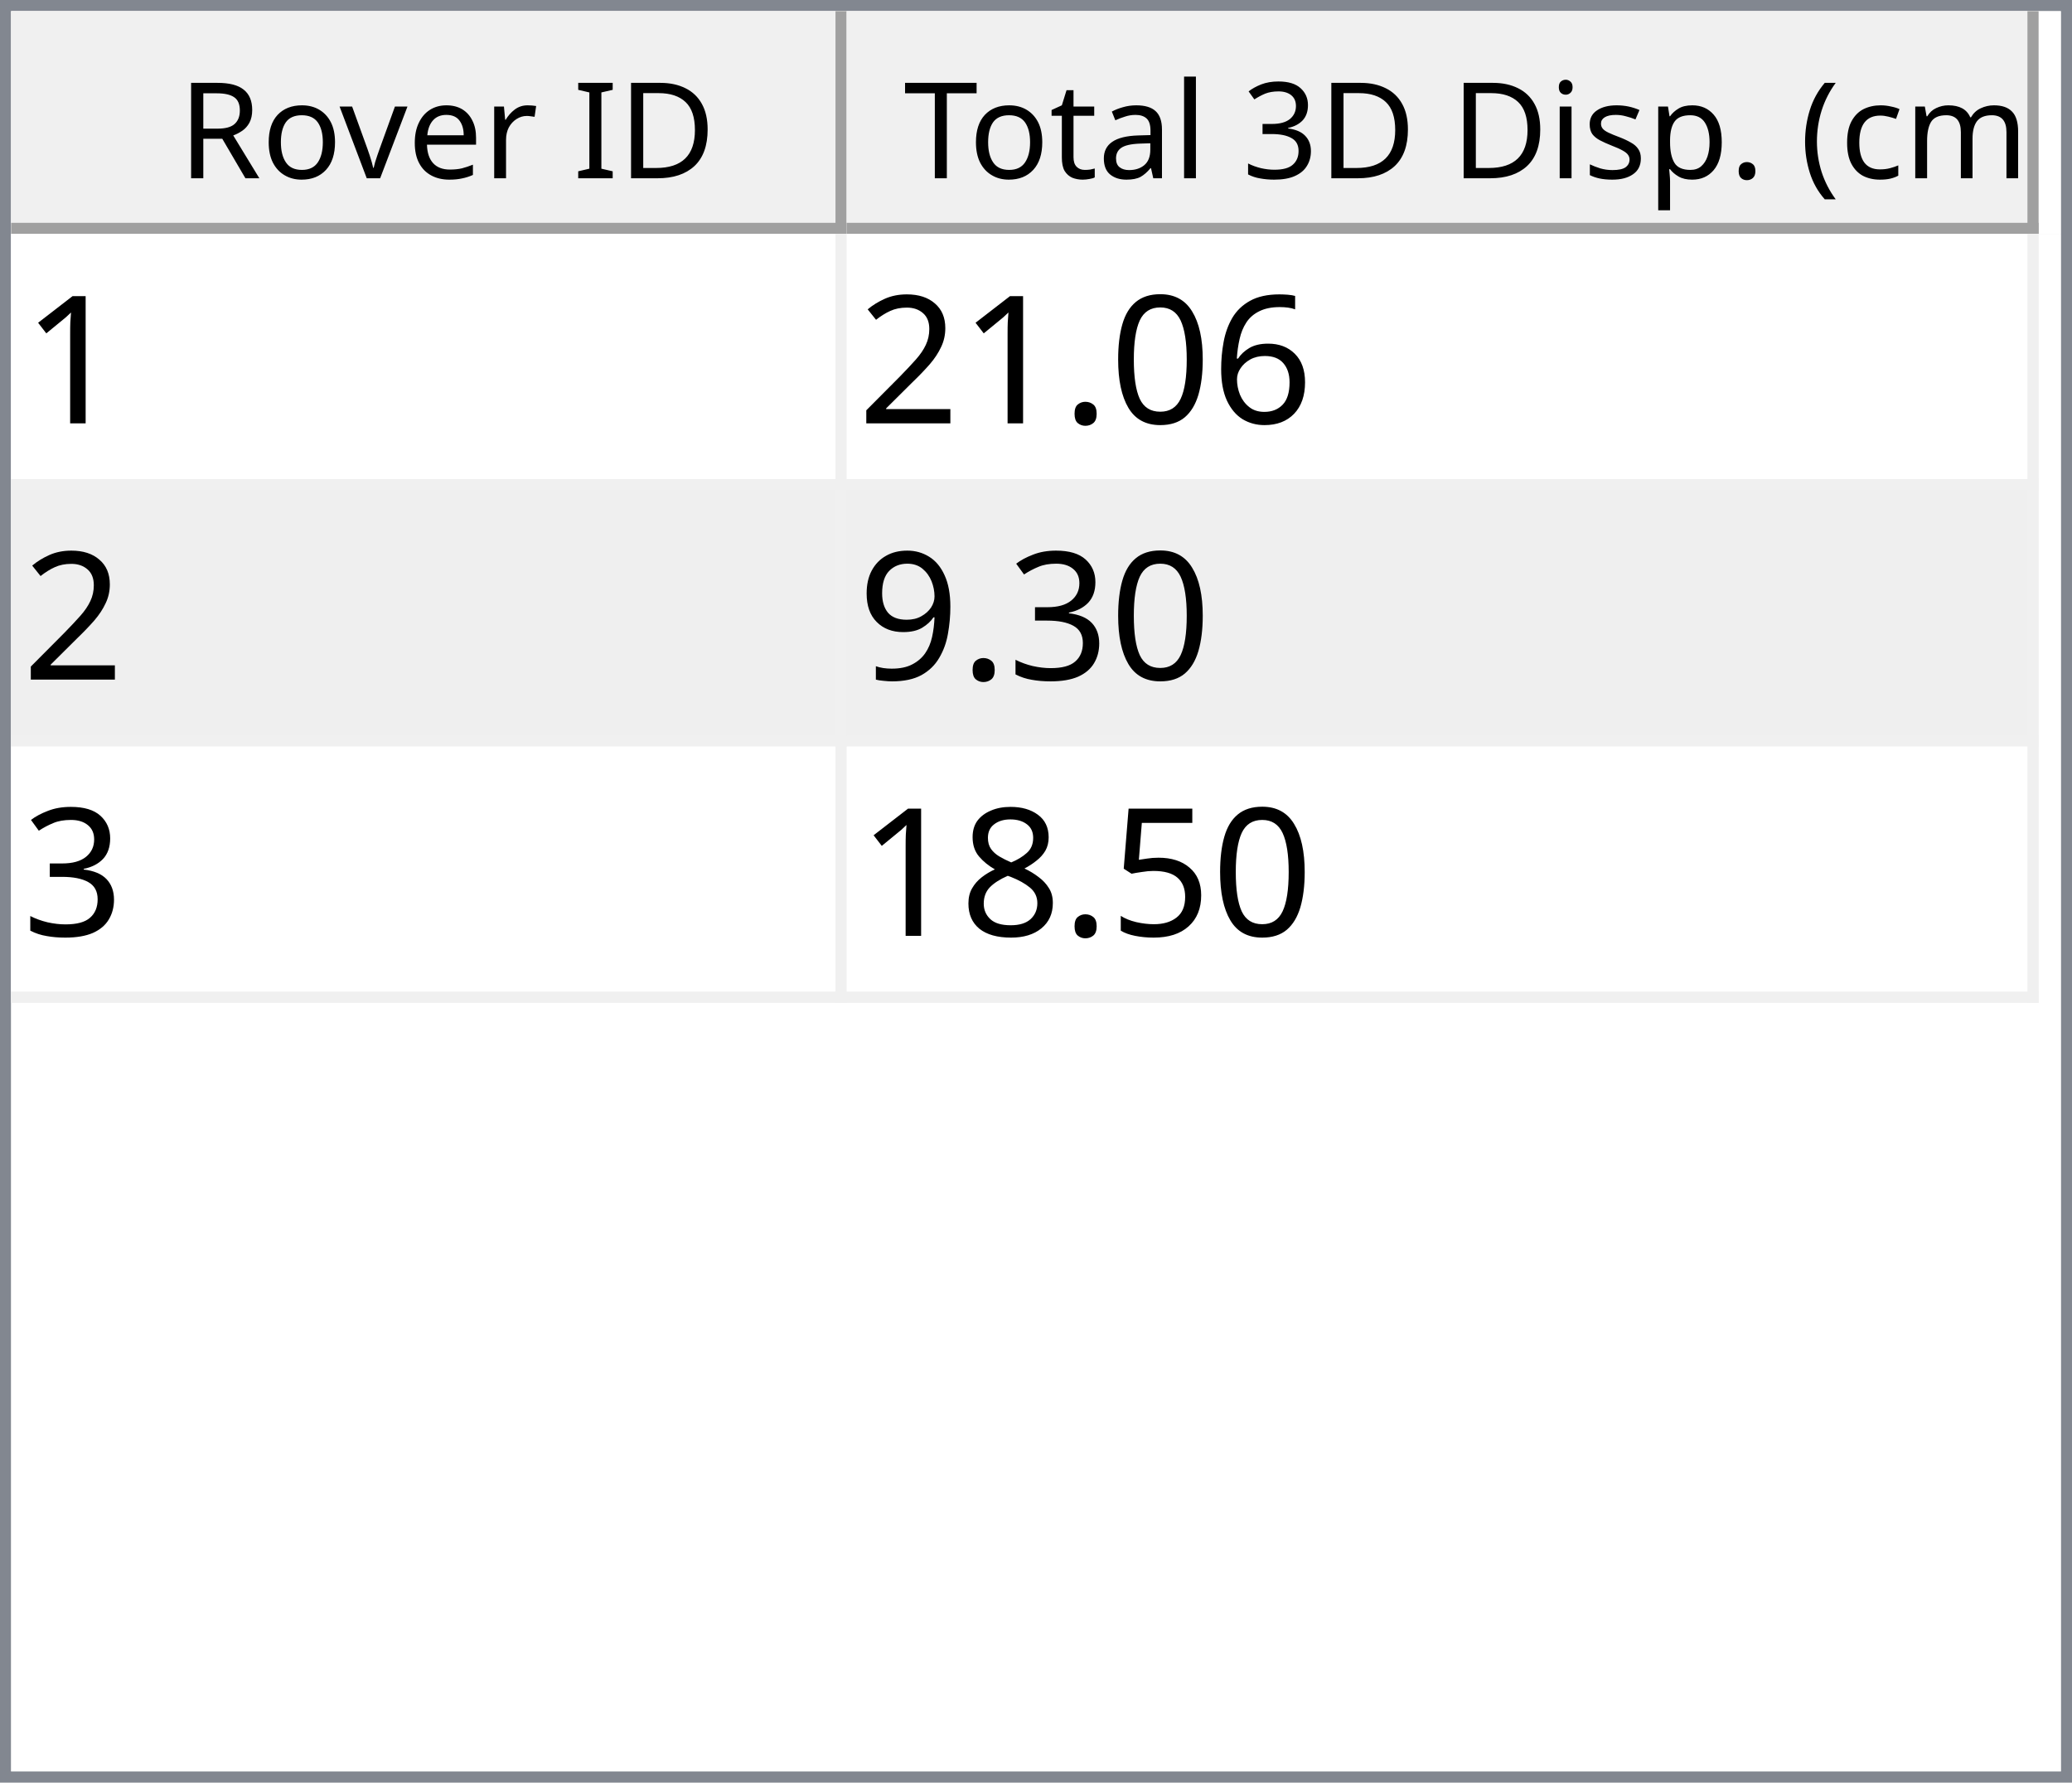
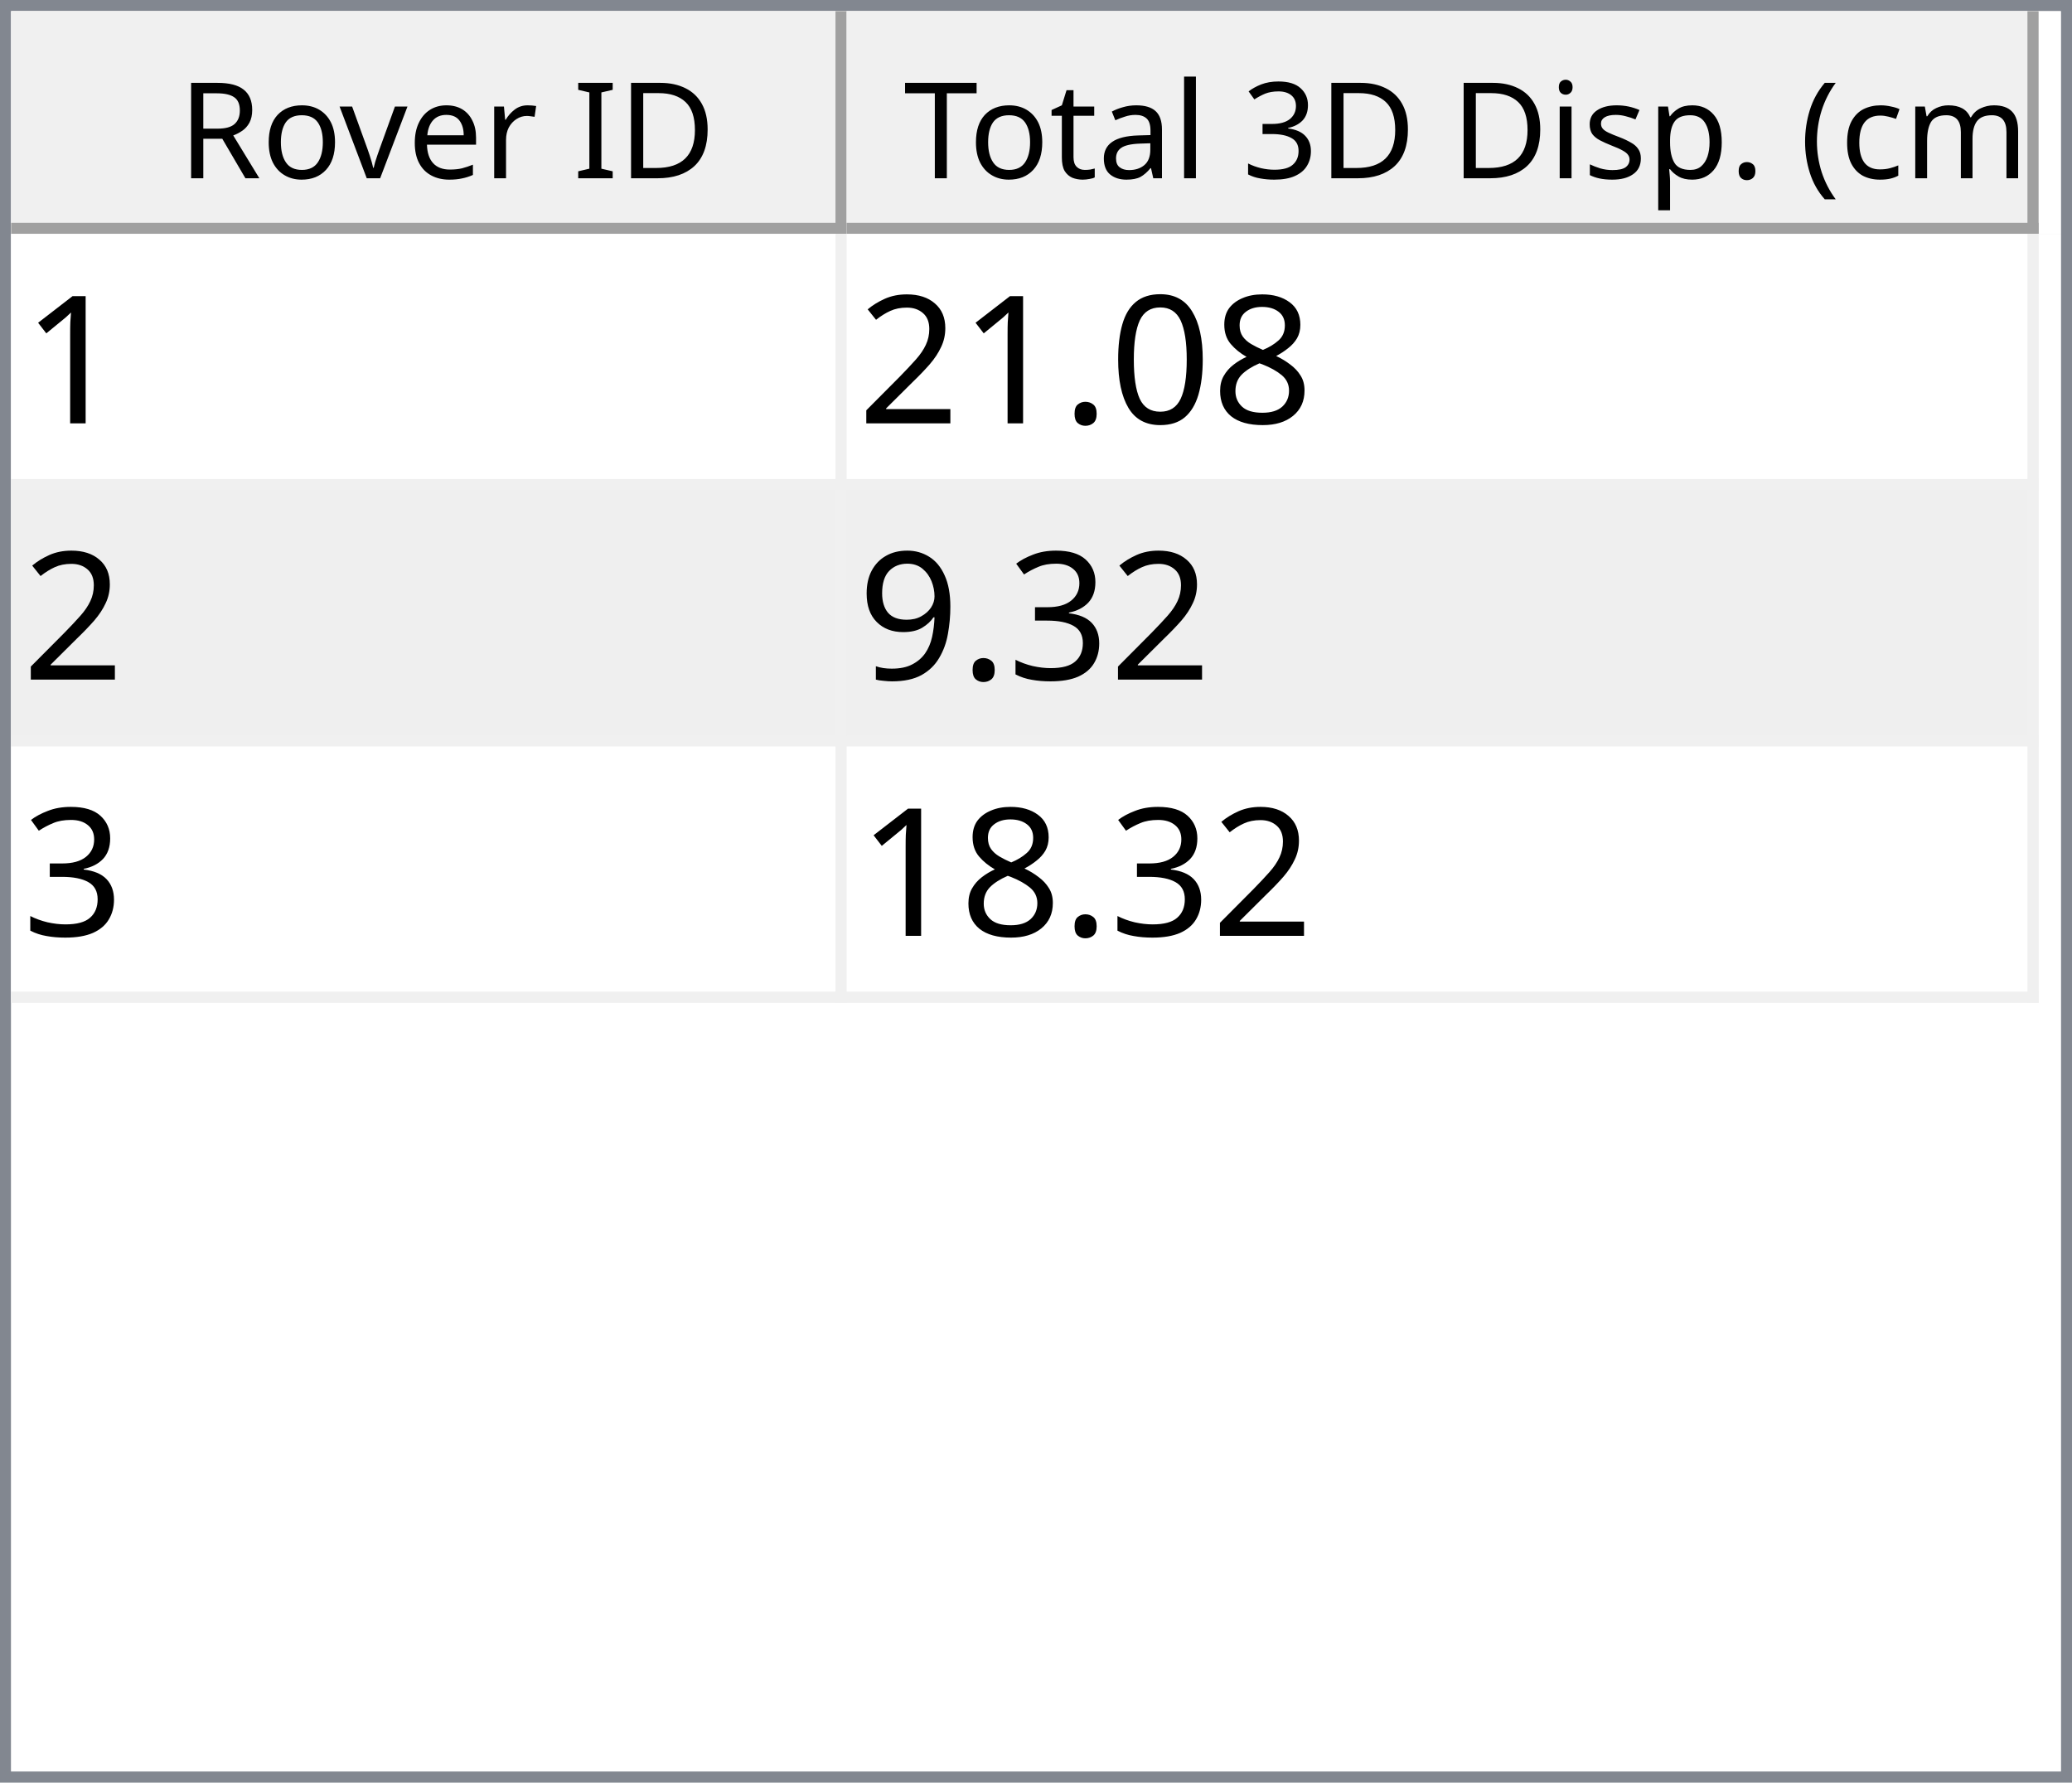
<svg xmlns="http://www.w3.org/2000/svg" style="fill-opacity:1; color-rendering:auto; color-interpolation:auto; text-rendering:auto; stroke:black; stroke-linecap:square; stroke-miterlimit:10; shape-rendering:auto; stroke-opacity:1; fill:black; stroke-dasharray:none; font-weight:normal; stroke-width:1; font-family:'Dialog'; font-style:normal; stroke-linejoin:miter; font-size:12px; stroke-dashoffset:0; image-rendering:auto;" width="186" height="160">
  <defs id="genericDefs" />
  <g>
    <defs id="defs1">
      <clipPath clipPathUnits="userSpaceOnUse" id="clipPath1">
        <path d="M0 0 L186 0 L186 160 L0 160 L0 0 Z" />
      </clipPath>
      <clipPath clipPathUnits="userSpaceOnUse" id="clipPath2">
        <path d="M0 0 L0 160 L186 160 L186 0 Z" />
      </clipPath>
      <clipPath clipPathUnits="userSpaceOnUse" id="clipPath3">
        <path d="M0 0 L0 20 L184 20 L184 0 Z" />
      </clipPath>
      <clipPath clipPathUnits="userSpaceOnUse" id="clipPath4">
        <path d="M0 0 L0 20 L75 20 L75 0 Z" />
      </clipPath>
      <clipPath clipPathUnits="userSpaceOnUse" id="clipPath5">
        <path d="M1 1 L1 19 L74 19 L74 1 Z" />
      </clipPath>
      <clipPath clipPathUnits="userSpaceOnUse" id="clipPath6">
        <path d="M0 0 L0 18 L73 18 L73 0 Z" />
      </clipPath>
      <clipPath clipPathUnits="userSpaceOnUse" id="clipPath7">
        <path d="M-0.5 -0.5 L-0.5 19.5 L74.5 19.5 L74.5 -0.5 Z" />
      </clipPath>
      <clipPath clipPathUnits="userSpaceOnUse" id="clipPath8">
        <path d="M0 0 L0 20 L107 20 L107 0 Z" />
      </clipPath>
      <clipPath clipPathUnits="userSpaceOnUse" id="clipPath9">
        <path d="M1 1 L1 19 L106 19 L106 1 Z" />
      </clipPath>
      <clipPath clipPathUnits="userSpaceOnUse" id="clipPath10">
        <path d="M0 0 L0 18 L105 18 L105 0 Z" />
      </clipPath>
      <clipPath clipPathUnits="userSpaceOnUse" id="clipPath11">
        <path d="M-0.5 -0.5 L-0.5 19.5 L106.5 19.5 L106.5 -0.5 Z" />
      </clipPath>
      <clipPath clipPathUnits="userSpaceOnUse" id="clipPath12">
        <path d="M0 0 L0 138 L184 138 L184 0 Z" />
      </clipPath>
      <clipPath clipPathUnits="userSpaceOnUse" id="clipPath13">
        <path d="M0 0 L0 69 L182 69 L182 0 Z" />
      </clipPath>
      <clipPath clipPathUnits="userSpaceOnUse" id="clipPath14">
        <path d="M-0.5 -0.5 L-0.5 68.5 L181.5 68.5 L181.5 -0.5 Z" />
      </clipPath>
      <clipPath clipPathUnits="userSpaceOnUse" id="clipPath15">
        <path d="M0 0 L0 22 L74 22 L74 0 Z" />
      </clipPath>
      <clipPath clipPathUnits="userSpaceOnUse" id="clipPath16">
        <path d="M0 0 L0 22 L106 22 L106 0 Z" />
      </clipPath>
      <font horiz-adv-x="64.551" id="font1">
        <font-face ascent="107.91" descent="25.098" units-per-em="100" style="font-style:normal; font-family:Segoe UI; font-weight:normal;" />
        <missing-glyph horiz-adv-x="64.551" d="M8.109 0 L8.109 68.266 L56.453 68.266 L56.453 0 L8.109 0 ZM15.328 7.234 L49.219 7.234 L49.219 61.031 L15.328 61.031 L15.328 7.234 Z" />
        <glyph unicode="D" horiz-adv-x="70.117" d="M9.188 0 L9.188 70.016 L28.516 70.016 Q65.531 70.016 65.531 35.891 Q65.531 19.672 55.25 9.836 Q44.969 0 27.734 0 L9.188 0 ZM17.391 62.594 L17.391 7.422 L27.828 7.422 Q41.609 7.422 49.273 14.797 Q56.938 22.172 56.938 35.688 Q56.938 62.594 28.328 62.594 L17.391 62.594 Z" />
        <glyph unicode="I" horiz-adv-x="26.611" d="M17.391 0 L9.188 0 L9.188 70.016 L17.391 70.016 L17.391 0 Z" />
        <glyph unicode=" " horiz-adv-x="27.393" d="" />
        <glyph unicode="r" horiz-adv-x="34.766" d="M34.188 41.891 Q32.078 43.5 28.125 43.5 Q23 43.5 19.555 38.672 Q16.109 33.844 16.109 25.484 L16.109 0 L8.109 0 L8.109 50 L16.109 50 L16.109 39.703 L16.312 39.703 Q18.016 44.969 21.531 47.922 Q25.047 50.875 29.391 50.875 Q32.516 50.875 34.188 50.203 L34.188 41.891 Z" />
        <glyph unicode="e" horiz-adv-x="52.295" d="M48.297 23 L12.984 23 Q13.188 14.656 17.484 10.109 Q21.781 5.562 29.297 5.562 Q37.75 5.562 44.828 11.141 L44.828 3.609 Q38.234 -1.172 27.391 -1.172 Q16.797 -1.172 10.742 5.641 Q4.688 12.453 4.688 24.812 Q4.688 36.469 11.305 43.82 Q17.922 51.172 27.734 51.172 Q37.547 51.172 42.922 44.828 Q48.297 38.484 48.297 27.203 L48.297 23 ZM40.094 29.781 Q40.047 36.719 36.75 40.578 Q33.453 44.438 27.594 44.438 Q21.922 44.438 17.969 40.383 Q14.016 36.328 13.094 29.781 L40.094 29.781 Z" />
        <glyph unicode="v" horiz-adv-x="47.9" d="M47.406 50 L27.484 0 L19.625 0 L0.688 50 L9.469 50 L22.172 13.672 Q23.578 9.672 23.922 6.688 L24.125 6.688 Q24.609 10.453 25.688 13.484 L38.969 50 L47.406 50 Z" />
        <glyph unicode="o" horiz-adv-x="58.594" d="M29 -1.172 Q17.922 -1.172 11.305 5.836 Q4.688 12.844 4.688 24.422 Q4.688 37.016 11.57 44.094 Q18.453 51.172 30.172 51.172 Q41.359 51.172 47.633 44.289 Q53.906 37.406 53.906 25.203 Q53.906 13.234 47.141 6.031 Q40.375 -1.172 29 -1.172 ZM29.594 44.438 Q21.875 44.438 17.383 39.188 Q12.891 33.938 12.891 24.703 Q12.891 15.828 17.43 10.695 Q21.969 5.562 29.594 5.562 Q37.359 5.562 41.531 10.594 Q45.703 15.625 45.703 24.906 Q45.703 34.281 41.531 39.359 Q37.359 44.438 29.594 44.438 Z" />
        <glyph unicode="R" horiz-adv-x="59.814" d="M59.375 0 L49.609 0 L37.891 19.625 Q36.281 22.359 34.766 24.289 Q33.25 26.219 31.664 27.438 Q30.078 28.656 28.25 29.219 Q26.422 29.781 24.125 29.781 L17.391 29.781 L17.391 0 L9.188 0 L9.188 70.016 L30.078 70.016 Q34.672 70.016 38.555 68.867 Q42.438 67.719 45.289 65.375 Q48.141 63.031 49.758 59.547 Q51.375 56.062 51.375 51.375 Q51.375 47.703 50.273 44.656 Q49.172 41.609 47.148 39.211 Q45.125 36.812 42.266 35.133 Q39.406 33.453 35.844 32.516 L35.844 32.328 Q37.594 31.547 38.891 30.547 Q40.188 29.547 41.359 28.18 Q42.531 26.812 43.68 25.078 Q44.828 23.344 46.234 21.047 L59.375 0 ZM17.391 62.594 L17.391 37.203 L28.516 37.203 Q31.594 37.203 34.203 38.133 Q36.812 39.062 38.719 40.797 Q40.625 42.531 41.703 45.047 Q42.781 47.562 42.781 50.688 Q42.781 56.297 39.141 59.445 Q35.5 62.594 28.609 62.594 L17.391 62.594 Z" />
        <glyph unicode=")" horiz-adv-x="30.176" d="M8.297 -15.922 L1.172 -15.922 Q16.406 2.344 16.406 26.812 Q16.406 51.469 1.078 70.016 L8.297 70.016 Q23.531 52.156 23.531 26.703 Q23.531 1.375 8.297 -15.922 Z" />
        <glyph unicode="m" horiz-adv-x="86.133" d="M79.109 0 L71.094 0 L71.094 28.719 Q71.094 37.016 68.531 40.727 Q65.969 44.438 59.906 44.438 Q54.781 44.438 51.195 39.75 Q47.609 35.062 47.609 28.516 L47.609 0 L39.594 0 L39.594 29.688 Q39.594 44.438 28.219 44.438 Q22.953 44.438 19.531 40.016 Q16.109 35.594 16.109 28.516 L16.109 0 L8.109 0 L8.109 50 L16.109 50 L16.109 42.094 L16.312 42.094 Q21.625 51.172 31.844 51.172 Q36.969 51.172 40.773 48.312 Q44.578 45.453 46 40.828 Q51.562 51.172 62.594 51.172 Q79.109 51.172 79.109 30.812 L79.109 0 Z" />
        <glyph unicode="c" horiz-adv-x="46.191" d="M42.188 2.297 Q36.422 -1.172 28.516 -1.172 Q17.828 -1.172 11.258 5.789 Q4.688 12.75 4.688 23.828 Q4.688 36.188 11.766 43.68 Q18.844 51.172 30.672 51.172 Q37.25 51.172 42.281 48.734 L42.281 40.531 Q36.719 44.438 30.375 44.438 Q22.703 44.438 17.797 38.945 Q12.891 33.453 12.891 24.516 Q12.891 15.719 17.508 10.641 Q22.125 5.562 29.891 5.562 Q36.422 5.562 42.188 9.906 L42.188 2.297 Z" />
        <glyph unicode="(" horiz-adv-x="30.176" d="M29.109 -15.922 L21.969 -15.922 Q6.844 1.375 6.844 26.703 Q6.844 52.156 21.969 70.016 L29.203 70.016 Q13.875 51.469 13.875 26.812 Q13.875 2.344 29.109 -15.922 Z" />
        <glyph unicode="." horiz-adv-x="21.68" d="M10.891 -1.078 Q8.641 -1.078 7.055 0.539 Q5.469 2.156 5.469 4.391 Q5.469 6.641 7.055 8.273 Q8.641 9.906 10.891 9.906 Q13.188 9.906 14.797 8.273 Q16.406 6.641 16.406 4.391 Q16.406 2.156 14.797 0.539 Q13.188 -1.078 10.891 -1.078 Z" />
        <glyph unicode="p" horiz-adv-x="58.789" d="M16.312 7.234 L16.109 7.234 L16.109 -23 L8.109 -23 L8.109 50 L16.109 50 L16.109 41.219 L16.312 41.219 Q22.219 51.172 33.594 51.172 Q43.266 51.172 48.688 44.461 Q54.109 37.75 54.109 26.469 Q54.109 13.922 48 6.375 Q41.891 -1.172 31.297 -1.172 Q21.578 -1.172 16.312 7.234 ZM16.109 27.391 L16.109 20.406 Q16.109 14.203 20.141 9.883 Q24.172 5.562 30.375 5.562 Q37.641 5.562 41.773 11.133 Q45.906 16.703 45.906 26.609 Q45.906 34.969 42.047 39.703 Q38.188 44.438 31.594 44.438 Q24.609 44.438 20.359 39.578 Q16.109 34.719 16.109 27.391 Z" />
        <glyph unicode="s" horiz-adv-x="42.432" d="M5.078 1.812 L5.078 10.406 Q11.625 5.562 19.484 5.562 Q30.031 5.562 30.031 12.594 Q30.031 14.594 29.125 15.992 Q28.219 17.391 26.68 18.461 Q25.141 19.531 23.07 20.383 Q21 21.234 18.609 22.172 Q15.281 23.484 12.766 24.828 Q10.25 26.172 8.57 27.859 Q6.891 29.547 6.031 31.695 Q5.172 33.844 5.172 36.719 Q5.172 40.234 6.789 42.945 Q8.406 45.656 11.086 47.484 Q13.766 49.312 17.211 50.242 Q20.656 51.172 24.312 51.172 Q30.812 51.172 35.938 48.922 L35.938 40.828 Q30.422 44.438 23.25 44.438 Q21 44.438 19.195 43.922 Q17.391 43.406 16.094 42.477 Q14.797 41.547 14.086 40.258 Q13.375 38.969 13.375 37.406 Q13.375 35.453 14.086 34.133 Q14.797 32.812 16.164 31.789 Q17.531 30.766 19.484 29.938 Q21.438 29.109 23.922 28.125 Q27.25 26.859 29.883 25.516 Q32.516 24.172 34.375 22.484 Q36.234 20.797 37.234 18.602 Q38.234 16.406 38.234 13.375 Q38.234 9.672 36.602 6.938 Q34.969 4.203 32.234 2.398 Q29.5 0.594 25.93 -0.289 Q22.359 -1.172 18.453 -1.172 Q10.75 -1.172 5.078 1.812 Z" />
        <glyph unicode="i" horiz-adv-x="24.219" d="M12.203 62.703 Q10.062 62.703 8.547 64.164 Q7.031 65.625 7.031 67.875 Q7.031 70.125 8.547 71.609 Q10.062 73.094 12.203 73.094 Q14.406 73.094 15.945 71.609 Q17.484 70.125 17.484 67.875 Q17.484 65.719 15.945 64.211 Q14.406 62.703 12.203 62.703 ZM16.109 0 L8.109 0 L8.109 50 L16.109 50 L16.109 0 Z" />
        <glyph unicode="3" horiz-adv-x="53.906" d="M46.531 19.828 Q46.531 15.094 44.75 11.211 Q42.969 7.328 39.719 4.57 Q36.469 1.812 31.93 0.297 Q27.391 -1.219 21.922 -1.219 Q11.922 -1.219 6 2.594 L6 11.188 Q13.094 5.609 22.219 5.609 Q25.875 5.609 28.828 6.539 Q31.781 7.469 33.906 9.227 Q36.031 10.984 37.18 13.477 Q38.328 15.969 38.328 19.094 Q38.328 32.812 18.797 32.812 L12.984 32.812 L12.984 39.594 L18.5 39.594 Q35.797 39.594 35.797 52.484 Q35.797 64.406 22.609 64.406 Q15.188 64.406 8.688 59.422 L8.688 67.188 Q15.375 71.188 24.609 71.188 Q29 71.188 32.57 69.969 Q36.141 68.75 38.68 66.555 Q41.219 64.359 42.609 61.281 Q44 58.203 44 54.5 Q44 40.672 30.031 36.719 L30.031 36.531 Q33.594 36.141 36.625 34.797 Q39.656 33.453 41.852 31.305 Q44.047 29.156 45.289 26.25 Q46.531 23.344 46.531 19.828 Z" />
        <glyph unicode="l" horiz-adv-x="24.219" d="M16.109 0 L8.109 0 L8.109 74.031 L16.109 74.031 L16.109 0 Z" />
        <glyph unicode="a" horiz-adv-x="50.879" d="M43.891 0 L35.891 0 L35.891 7.812 L35.688 7.812 Q30.469 -1.172 20.312 -1.172 Q12.844 -1.172 8.617 2.781 Q4.391 6.734 4.391 13.281 Q4.391 27.297 20.906 29.594 L35.891 31.688 Q35.891 44.438 25.594 44.438 Q16.547 44.438 9.281 38.281 L9.281 46.484 Q16.656 51.172 26.266 51.172 Q43.891 51.172 43.891 32.516 L43.891 0 ZM35.891 25.297 L23.828 23.641 Q18.266 22.859 15.43 20.875 Q12.594 18.891 12.594 13.875 Q12.594 10.203 15.211 7.883 Q17.828 5.562 22.172 5.562 Q28.125 5.562 32.008 9.742 Q35.891 13.922 35.891 20.312 L35.891 25.297 Z" />
        <glyph unicode="t" horiz-adv-x="33.887" d="M31.297 0.484 Q28.469 -1.078 23.828 -1.078 Q10.688 -1.078 10.688 13.578 L10.688 43.172 L2.094 43.172 L2.094 50 L10.688 50 L10.688 62.203 L18.703 64.797 L18.703 50 L31.297 50 L31.297 43.172 L18.703 43.172 L18.703 14.984 Q18.703 9.969 20.414 7.82 Q22.125 5.672 26.078 5.672 Q29.109 5.672 31.297 7.328 L31.297 0.484 Z" />
        <glyph unicode="T" horiz-adv-x="52.393" d="M50.594 62.594 L30.375 62.594 L30.375 0 L22.172 0 L22.172 62.594 L2 62.594 L2 70.016 L50.594 70.016 L50.594 62.594 Z" />
      </font>
      <font horiz-adv-x="75.0" id="font2">
        <font-face ascent="100.537" descent="21.973" units-per-em="100" style="font-style:normal; font-family:sans-serif; font-weight:normal;" />
        <missing-glyph horiz-adv-x="75.0" d="M12.5 0 L12.5 62.5 L62.5 62.5 L62.5 0 L12.5 0 ZM14.062 1.562 L60.938 1.562 L60.938 60.938 L14.062 60.938 L14.062 1.562 Z" />
        <glyph unicode="1" horiz-adv-x="55.615" d="M37.25 0 L28.469 0 L28.469 56 Q25.297 52.984 20.141 49.953 Q14.984 46.922 10.891 45.406 L10.891 53.906 Q18.266 57.375 23.781 62.305 Q29.297 67.234 31.594 71.875 L37.25 71.875 L37.25 0 Z" />
-         <glyph unicode="6" horiz-adv-x="55.615" d="M49.75 54.047 L41.016 53.375 Q39.844 58.547 37.703 60.891 Q34.125 64.656 28.906 64.656 Q24.703 64.656 21.531 62.312 Q17.391 59.281 14.992 53.469 Q12.594 47.656 12.5 36.922 Q15.672 41.75 20.266 44.094 Q24.859 46.438 29.891 46.438 Q38.672 46.438 44.852 39.969 Q51.031 33.5 51.031 23.25 Q51.031 16.5 48.125 10.719 Q45.219 4.938 40.141 1.859 Q35.062 -1.219 28.609 -1.219 Q17.625 -1.219 10.695 6.859 Q3.766 14.938 3.766 33.5 Q3.766 54.25 11.422 63.672 Q18.109 71.875 29.438 71.875 Q37.891 71.875 43.289 67.141 Q48.688 62.406 49.75 54.047 ZM13.875 23.188 Q13.875 18.656 15.797 14.508 Q17.719 10.359 21.188 8.18 Q24.656 6 28.469 6 Q34.031 6 38.039 10.492 Q42.047 14.984 42.047 22.703 Q42.047 30.125 38.086 34.398 Q34.125 38.672 28.125 38.672 Q22.172 38.672 18.023 34.398 Q13.875 30.125 13.875 23.188 Z" />
+         <glyph unicode="8" horiz-adv-x="55.615" d="M17.672 38.812 Q12.203 40.828 9.57 44.539 Q6.938 48.25 6.938 53.422 Q6.938 61.234 12.555 66.555 Q18.172 71.875 27.484 71.875 Q36.859 71.875 42.578 66.43 Q48.297 60.984 48.297 53.172 Q48.297 48.188 45.68 44.508 Q43.062 40.828 37.75 38.812 Q44.344 36.672 47.781 31.883 Q51.219 27.094 51.219 20.453 Q51.219 11.281 44.727 5.031 Q38.234 -1.219 27.641 -1.219 Q17.047 -1.219 10.547 5.055 Q4.047 11.328 4.047 20.703 Q4.047 27.688 7.594 32.398 Q11.141 37.109 17.672 38.812 ZM15.922 53.719 Q15.922 48.641 19.195 45.414 Q22.469 42.188 27.688 42.188 Q32.766 42.188 36.016 45.383 Q39.266 48.578 39.266 53.219 Q39.266 58.062 35.914 61.359 Q32.562 64.656 27.594 64.656 Q22.562 64.656 19.242 61.43 Q15.922 58.203 15.922 53.719 ZM13.094 20.656 Q13.094 16.891 14.875 13.375 Q16.656 9.859 20.172 7.93 Q23.688 6 27.734 6 Q34.031 6 38.133 10.055 Q42.234 14.109 42.234 20.359 Q42.234 26.703 38.016 30.859 Q33.797 35.016 27.438 35.016 Q21.234 35.016 17.164 30.914 Q13.094 26.812 13.094 20.656 Z" />
        <glyph unicode="0" horiz-adv-x="55.615" d="M4.156 35.297 Q4.156 48 6.766 55.742 Q9.375 63.484 14.523 67.68 Q19.672 71.875 27.484 71.875 Q33.25 71.875 37.594 69.555 Q41.938 67.234 44.773 62.867 Q47.609 58.5 49.219 52.227 Q50.828 45.953 50.828 35.297 Q50.828 22.703 48.242 14.969 Q45.656 7.234 40.508 3.008 Q35.359 -1.219 27.484 -1.219 Q17.141 -1.219 11.234 6.203 Q4.156 15.141 4.156 35.297 ZM13.188 35.297 Q13.188 17.672 17.312 11.836 Q21.438 6 27.484 6 Q33.547 6 37.672 11.859 Q41.797 17.719 41.797 35.297 Q41.797 52.984 37.672 58.789 Q33.547 64.594 27.391 64.594 Q21.344 64.594 17.719 59.469 Q13.188 52.938 13.188 35.297 Z" />
        <glyph unicode="." horiz-adv-x="27.783" d="M9.078 0 L9.078 10.016 L19.094 10.016 L19.094 0 L9.078 0 Z" />
        <glyph unicode="2" horiz-adv-x="55.615" d="M50.344 8.453 L50.344 0 L3.031 0 Q2.938 3.172 4.047 6.109 Q5.859 10.938 9.836 15.625 Q13.812 20.312 21.344 26.469 Q33.016 36.031 37.117 41.625 Q41.219 47.219 41.219 52.203 Q41.219 57.422 37.477 61.008 Q33.734 64.594 27.734 64.594 Q21.391 64.594 17.578 60.789 Q13.766 56.984 13.719 50.25 L4.688 51.172 Q5.609 61.281 11.664 66.578 Q17.719 71.875 27.938 71.875 Q38.234 71.875 44.242 66.164 Q50.25 60.453 50.25 52 Q50.25 47.703 48.492 43.555 Q46.734 39.406 42.656 34.812 Q38.578 30.219 29.109 22.219 Q21.188 15.578 18.945 13.211 Q16.703 10.844 15.234 8.453 L50.344 8.453 Z" />
        <glyph unicode="3" horiz-adv-x="55.615" d="M4.203 18.891 L12.984 20.062 Q14.5 12.594 18.141 9.297 Q21.781 6 27 6 Q33.203 6 37.477 10.297 Q41.75 14.594 41.75 20.953 Q41.75 27 37.797 30.93 Q33.844 34.859 27.734 34.859 Q25.25 34.859 21.531 33.891 L22.516 41.609 Q23.391 41.5 23.922 41.5 Q29.547 41.5 34.039 44.43 Q38.531 47.359 38.531 53.469 Q38.531 58.297 35.258 61.477 Q31.984 64.656 26.812 64.656 Q21.688 64.656 18.266 61.43 Q14.844 58.203 13.875 51.766 L5.078 53.328 Q6.688 62.156 12.398 67.016 Q18.109 71.875 26.609 71.875 Q32.469 71.875 37.398 69.359 Q42.328 66.844 44.945 62.5 Q47.562 58.156 47.562 53.266 Q47.562 48.641 45.07 44.828 Q42.578 41.016 37.703 38.766 Q44.047 37.312 47.562 32.695 Q51.078 28.078 51.078 21.141 Q51.078 11.766 44.242 5.25 Q37.406 -1.266 26.953 -1.266 Q17.531 -1.266 11.305 4.352 Q5.078 9.969 4.203 18.891 Z" />
        <glyph unicode="9" horiz-adv-x="55.615" d="M5.469 16.547 L13.922 17.328 Q14.984 11.375 18.016 8.688 Q21.047 6 25.781 6 Q29.828 6 32.883 7.859 Q35.938 9.719 37.891 12.82 Q39.844 15.922 41.164 21.195 Q42.484 26.469 42.484 31.938 Q42.484 32.516 42.438 33.688 Q39.797 29.5 35.234 26.883 Q30.672 24.266 25.344 24.266 Q16.453 24.266 10.305 30.711 Q4.156 37.156 4.156 47.703 Q4.156 58.594 10.578 65.234 Q17 71.875 26.656 71.875 Q33.641 71.875 39.43 68.117 Q45.219 64.359 48.219 57.398 Q51.219 50.438 51.219 37.25 Q51.219 23.531 48.242 15.406 Q45.266 7.281 39.383 3.031 Q33.5 -1.219 25.594 -1.219 Q17.188 -1.219 11.867 3.445 Q6.547 8.109 5.469 16.547 ZM41.453 48.141 Q41.453 55.719 37.43 60.156 Q33.406 64.594 27.734 64.594 Q21.875 64.594 17.531 59.812 Q13.188 55.031 13.188 47.406 Q13.188 40.578 17.312 36.305 Q21.438 32.031 27.484 32.031 Q33.594 32.031 37.523 36.305 Q41.453 40.578 41.453 48.141 Z" />
-         <glyph unicode="5" horiz-adv-x="55.615" d="M4.156 18.75 L13.375 19.531 Q14.406 12.797 18.141 9.398 Q21.875 6 27.156 6 Q33.5 6 37.891 10.789 Q42.281 15.578 42.281 23.484 Q42.281 31 38.062 35.352 Q33.844 39.703 27 39.703 Q22.75 39.703 19.336 37.773 Q15.922 35.844 13.969 32.766 L5.719 33.844 L12.641 70.609 L48.25 70.609 L48.25 62.203 L19.672 62.203 L15.828 42.969 Q22.266 47.469 29.344 47.469 Q38.719 47.469 45.164 40.969 Q51.609 34.469 51.609 24.266 Q51.609 14.547 45.953 7.469 Q39.062 -1.219 27.156 -1.219 Q17.391 -1.219 11.211 4.25 Q5.031 9.719 4.156 18.75 Z" />
-         <glyph unicode="8" horiz-adv-x="55.615" d="M17.672 38.812 Q12.203 40.828 9.57 44.539 Q6.938 48.25 6.938 53.422 Q6.938 61.234 12.555 66.555 Q18.172 71.875 27.484 71.875 Q36.859 71.875 42.578 66.43 Q48.297 60.984 48.297 53.172 Q48.297 48.188 45.68 44.508 Q43.062 40.828 37.75 38.812 Q44.344 36.672 47.781 31.883 Q51.219 27.094 51.219 20.453 Q51.219 11.281 44.727 5.031 Q38.234 -1.219 27.641 -1.219 Q17.047 -1.219 10.547 5.055 Q4.047 11.328 4.047 20.703 Q4.047 27.688 7.594 32.398 Q11.141 37.109 17.672 38.812 ZM15.922 53.719 Q15.922 48.641 19.195 45.414 Q22.469 42.188 27.688 42.188 Q32.766 42.188 36.016 45.383 Q39.266 48.578 39.266 53.219 Q39.266 58.062 35.914 61.359 Q32.562 64.656 27.594 64.656 Q22.562 64.656 19.242 61.43 Q15.922 58.203 15.922 53.719 ZM13.094 20.656 Q13.094 16.891 14.875 13.375 Q16.656 9.859 20.172 7.93 Q23.688 6 27.734 6 Q34.031 6 38.133 10.055 Q42.234 14.109 42.234 20.359 Q42.234 26.703 38.016 30.859 Q33.797 35.016 27.438 35.016 Q21.234 35.016 17.164 30.914 Q13.094 26.812 13.094 20.656 Z" />
      </font>
    </defs>
    <g style="fill:white; stroke:white;">
      <rect x="0" y="0" width="186" style="clip-path:url(#clipPath1); stroke:none;" height="160" />
    </g>
    <g style="fill:white; text-rendering:optimizeSpeed; color-rendering:optimizeSpeed; image-rendering:optimizeSpeed; shape-rendering:crispEdges; stroke:white; color-interpolation:sRGB;">
      <rect x="0" width="186" height="160" y="0" style="stroke:none;" />
      <path style="stroke:none;" d="M0 160 L186 160 L186 0 L0 0 Z" />
    </g>
    <g style="fill:rgb(240,240,240); font-family:'Segoe UI'; stroke:rgb(240,240,240);">
      <rect x="0" y="0" width="186" style="clip-path:url(#clipPath2); stroke:none;" height="160" />
    </g>
    <g style="fill:rgb(130,135,144); font-family:'Segoe UI'; stroke:rgb(130,135,144);">
      <path d="M0 0 L186 0 L186 160 L0 160 L0 0 ZM1 1 L185 1 L185 159 L1 159 L1 1 Z" style="fill-rule:evenodd; clip-path:url(#clipPath2); stroke:none;" />
    </g>
    <g style="fill:white; font-family:'Segoe UI'; stroke:white;" transform="translate(1,1)">
      <rect x="0" y="0" width="184" style="clip-path:url(#clipPath3); stroke:none;" height="20" />
    </g>
    <g style="fill:rgb(240,240,240); font-family:'Segoe UI'; stroke:rgb(240,240,240);" transform="translate(1,1)">
      <rect x="0" y="0" width="75" style="clip-path:url(#clipPath4); stroke:none;" height="20" />
    </g>
    <g style="font-family:'Segoe UI';" transform="translate(2,2)">
      <text x="14" xml:space="preserve" y="14" style="clip-path:url(#clipPath6); stroke:none;">Rover ID</text>
    </g>
    <g style="fill:rgb(160,160,160); font-family:'Segoe UI'; stroke:rgb(160,160,160); stroke-linejoin:bevel;" transform="translate(1.5,1.5)">
      <line x1="74" x2="74" y1="0" style="fill:none; clip-path:url(#clipPath7);" y2="19" />
    </g>
    <g style="fill:rgb(160,160,160); font-family:'Segoe UI'; stroke:rgb(160,160,160); stroke-linejoin:bevel;" transform="matrix(1,0,0,1,1,1) translate(0.5,0.5)">
      <line x1="0" x2="74" y1="19" style="fill:none; clip-path:url(#clipPath7);" y2="19" />
    </g>
    <g style="fill:rgb(240,240,240); font-family:'Segoe UI'; stroke:rgb(240,240,240);" transform="translate(76,1)">
      <rect x="0" y="0" width="107" style="clip-path:url(#clipPath8); stroke:none;" height="20" />
    </g>
    <g style="font-family:'Segoe UI';" transform="translate(77,2)">
      <text x="1" xml:space="preserve" y="14" style="clip-path:url(#clipPath10); stroke:none;"> Total 3D Disp. (cm)</text>
    </g>
    <g style="fill:rgb(160,160,160); font-family:'Segoe UI'; stroke:rgb(160,160,160); stroke-linejoin:bevel;" transform="translate(76.5,1.5)">
      <line x1="106" x2="106" y1="0" style="fill:none; clip-path:url(#clipPath11);" y2="19" />
    </g>
    <g style="fill:rgb(160,160,160); font-family:'Segoe UI'; stroke:rgb(160,160,160); stroke-linejoin:bevel;" transform="matrix(1,0,0,1,76,1) translate(0.5,0.5)">
      <line x1="0" x2="106" y1="19" style="fill:none; clip-path:url(#clipPath11);" y2="19" />
    </g>
    <g style="fill:white; font-family:'Segoe UI'; stroke:white;" transform="translate(1,21)">
      <rect x="0" y="0" width="184" style="clip-path:url(#clipPath12); stroke:none;" height="138" />
    </g>
    <g style="fill:rgb(240,240,240); font-size:16px; font-family:sans-serif; stroke:rgb(240,240,240);" transform="translate(1,21)">
      <rect x="0" y="0" width="182" style="clip-path:url(#clipPath13); stroke:none;" height="69" />
      <line transform="translate(0.5,0.5)" x1="0" x2="181" y1="22" style="clip-path:url(#clipPath14); fill:none; stroke-linejoin:bevel;" y2="22" />
    </g>
    <g transform="matrix(1,0,0,1,1,21) translate(0.5,0.5)" style="fill:rgb(240,240,240); font-size:16px; font-family:sans-serif; stroke:rgb(240,240,240); stroke-linejoin:bevel;">
      <line x1="0" x2="181" y1="45" style="fill:none; clip-path:url(#clipPath14);" y2="45" />
    </g>
    <g transform="matrix(1,0,0,1,1,21) translate(0.5,0.5)" style="fill:rgb(240,240,240); font-size:16px; font-family:sans-serif; stroke:rgb(240,240,240); stroke-linejoin:bevel;">
      <line x1="0" x2="181" y1="68" style="fill:none; clip-path:url(#clipPath14);" y2="68" />
    </g>
    <g transform="matrix(1,0,0,1,1,21) translate(0.5,0.5)" style="fill:rgb(240,240,240); font-size:16px; font-family:sans-serif; stroke:rgb(240,240,240); stroke-linejoin:bevel;">
      <line x1="74" x2="74" y1="0" style="fill:none; clip-path:url(#clipPath14);" y2="68" />
    </g>
    <g transform="matrix(1,0,0,1,1,21) translate(0.5,0.5)" style="fill:rgb(240,240,240); font-size:16px; font-family:sans-serif; stroke:rgb(240,240,240); stroke-linejoin:bevel;">
      <line x1="181" x2="181" y1="0" style="fill:none; clip-path:url(#clipPath14);" y2="68" />
    </g>
    <g style="fill:white; font-size:16px; font-family:sans-serif; stroke:white;" transform="matrix(1,0,0,1,1,21)">
      <rect x="0" y="0" width="74" style="clip-path:url(#clipPath15); stroke:none;" height="22" />
      <text x="1" y="17" style="fill:black; clip-path:url(#clipPath15); stroke:none;" xml:space="preserve">1</text>
    </g>
    <g style="fill:white; font-size:16px; font-family:sans-serif; stroke:white;" transform="matrix(1,0,0,1,1,21) translate(75,0)">
      <rect x="0" y="0" width="106" style="clip-path:url(#clipPath16); stroke:none;" height="22" />
-       <text x="1" y="17" style="fill:black; clip-path:url(#clipPath16); stroke:none;" xml:space="preserve">21.06</text>
+       <text x="1" y="17" style="fill:black; clip-path:url(#clipPath16); stroke:none;" xml:space="preserve">21.08</text>
    </g>
    <g style="fill:rgb(239,239,239); font-size:16px; font-family:sans-serif; stroke:rgb(239,239,239);" transform="matrix(1,0,0,1,1,21) translate(0,23)">
      <rect x="0" y="0" width="74" style="clip-path:url(#clipPath15); stroke:none;" height="22" />
      <text x="1" y="17" style="fill:black; clip-path:url(#clipPath15); stroke:none;" xml:space="preserve">2</text>
    </g>
    <g style="fill:rgb(239,239,239); font-size:16px; font-family:sans-serif; stroke:rgb(239,239,239);" transform="matrix(1,0,0,1,1,21) translate(75,23)">
      <rect x="0" y="0" width="106" style="clip-path:url(#clipPath16); stroke:none;" height="22" />
-       <text x="1" y="17" style="fill:black; clip-path:url(#clipPath16); stroke:none;" xml:space="preserve">9.30</text>
+       <text x="1" y="17" style="fill:black; clip-path:url(#clipPath16); stroke:none;" xml:space="preserve">9.32</text>
    </g>
    <g style="fill:white; font-size:16px; font-family:sans-serif; stroke:white;" transform="matrix(1,0,0,1,1,21) translate(0,46)">
      <rect x="0" y="0" width="74" style="clip-path:url(#clipPath15); stroke:none;" height="22" />
      <text x="1" y="17" style="fill:black; clip-path:url(#clipPath15); stroke:none;" xml:space="preserve">3</text>
    </g>
    <g style="fill:white; font-size:16px; font-family:sans-serif; stroke:white;" transform="matrix(1,0,0,1,1,21) translate(75,46)">
      <rect x="0" y="0" width="106" style="clip-path:url(#clipPath16); stroke:none;" height="22" />
-       <text x="1" y="17" style="fill:black; clip-path:url(#clipPath16); stroke:none;" xml:space="preserve">18.50</text>
+       <text x="1" y="17" style="fill:black; clip-path:url(#clipPath16); stroke:none;" xml:space="preserve">18.32</text>
    </g>
  </g>
</svg>
